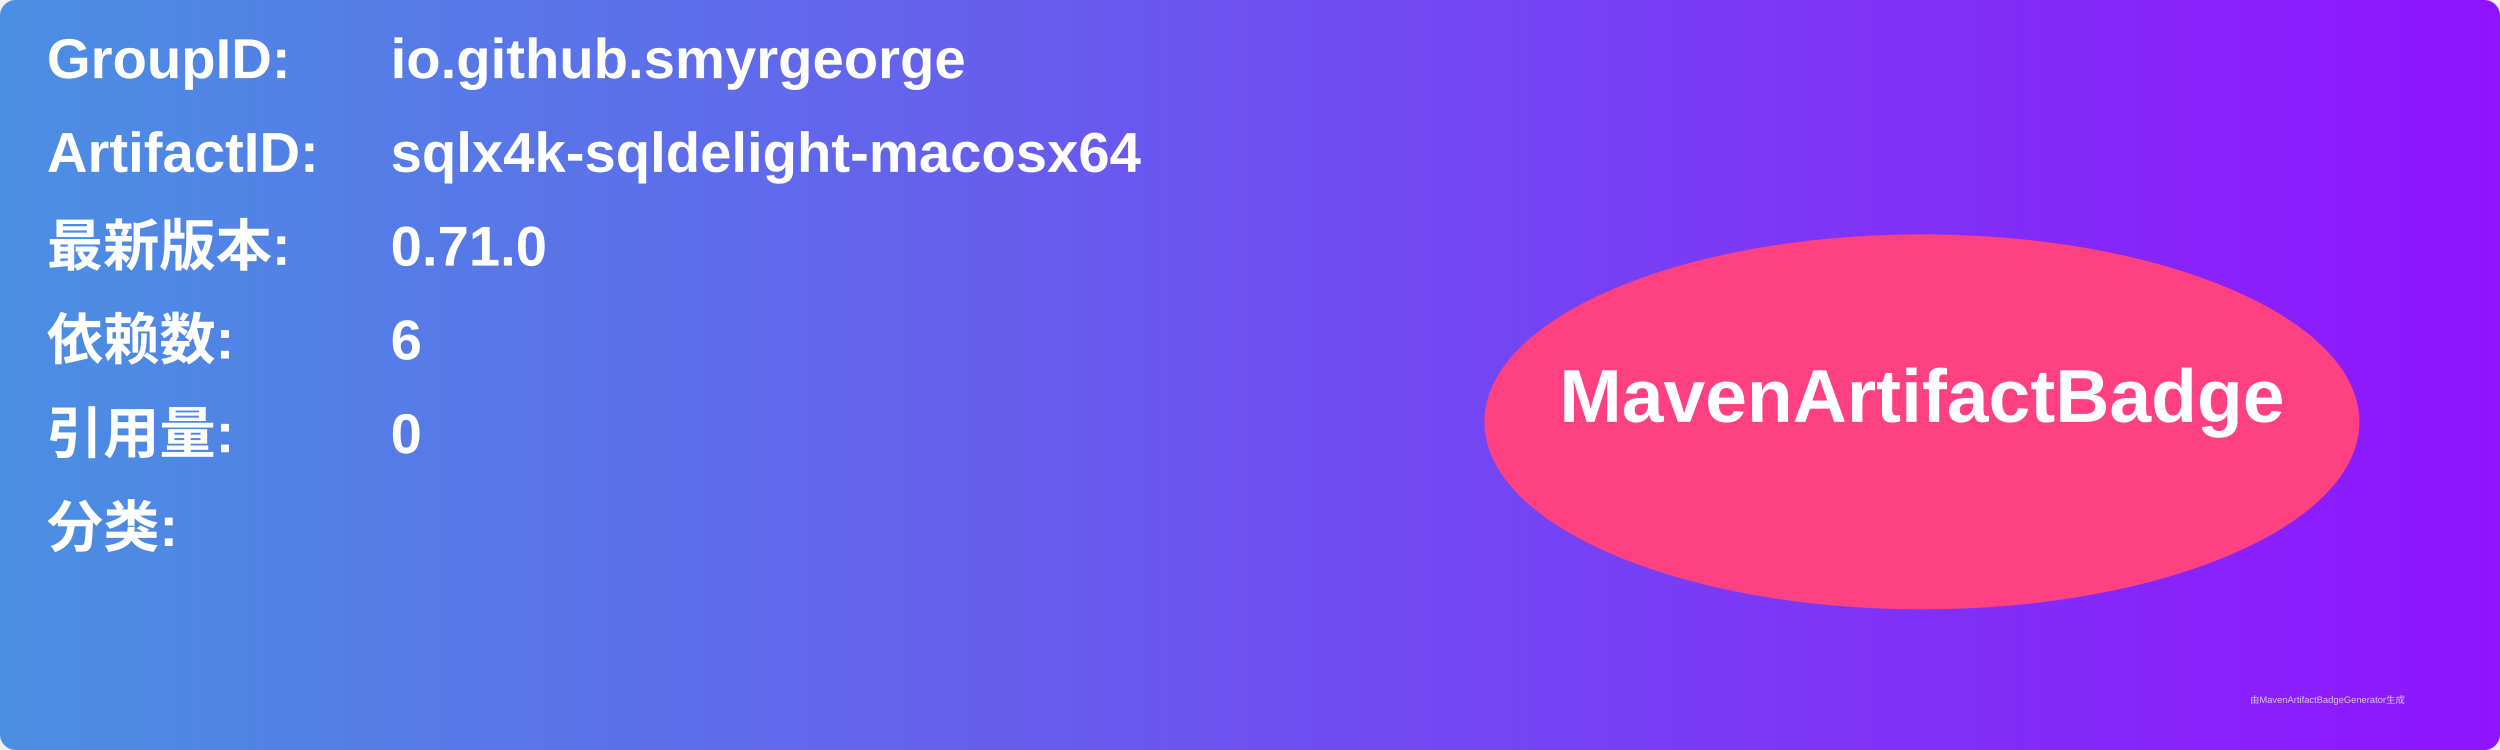
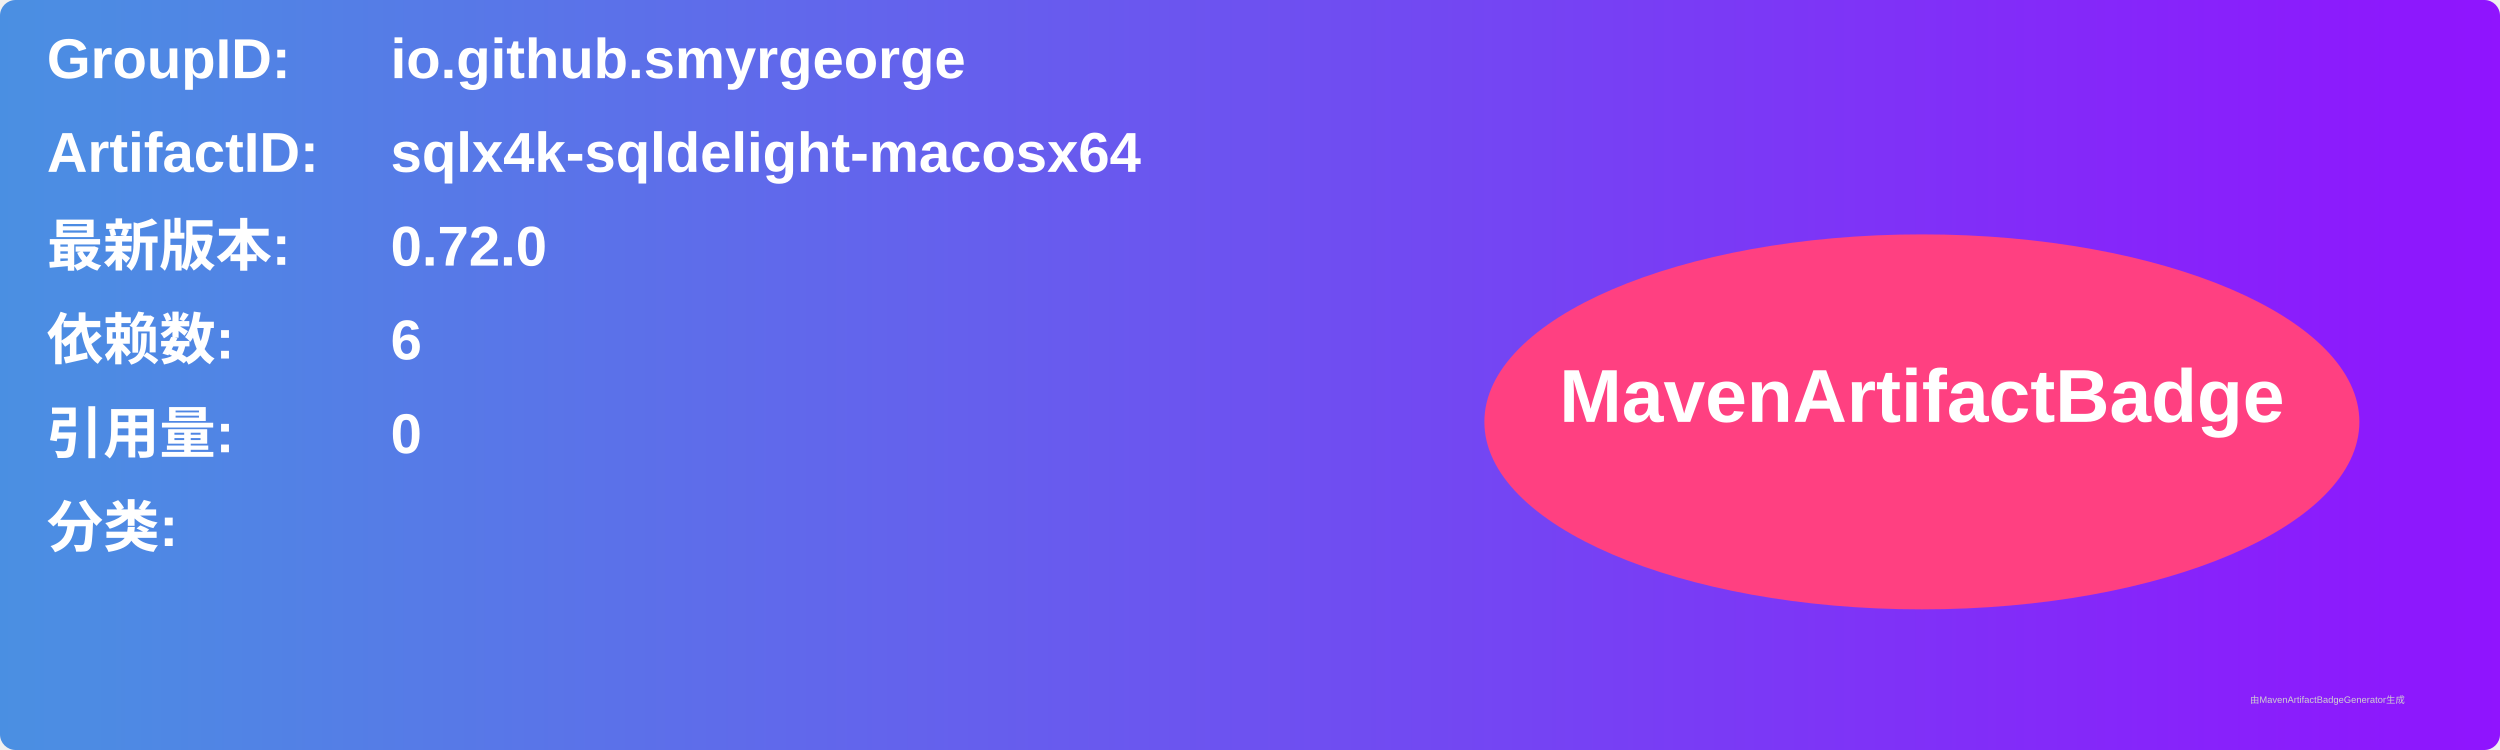
<svg xmlns="http://www.w3.org/2000/svg" width="800" height="240" viewBox="0 0 800 240">
  <linearGradient id="grad" x1="0%" y1="0%" x2="100%" y2="0%">
    <stop offset="0%" stop-color="#4a90e2" />
    <stop offset="100%" stop-color="#9013fe" />
  </linearGradient>
  <rect width="100%" height="100%" rx="5" ry="5" fill="url(#grad)" />
  <g transform="translate(15, 15)">
    <text x="0" y="10" font-family="Arial" font-size="18" fill="white" font-weight="bold" width="260">GroupID:</text>
    <text x="110" y="10" font-family="Arial" font-size="18" fill="white" font-weight="bold" width="460">io.github.smyrgeorge</text>
    <text x="0" y="40" font-family="Arial" font-size="18" fill="white" font-weight="bold" width="260">ArtifactID:</text>
    <text x="110" y="40" font-family="Arial" font-size="18" fill="white" font-weight="bold" width="460">sqlx4k-sqldelight-macosx64</text>
    <text x="0" y="70" font-family="Arial" font-size="18" fill="white" font-weight="bold">最新版本:</text>
    <text x="110" y="70" font-family="Arial" font-size="18" fill="white" font-weight="bold">
-       <tspan font-weight="bold">0.71.0</tspan>
+       <tspan font-weight="bold">0.72.0</tspan>
    </text>
    <text x="0" y="100" font-family="Arial" font-size="18" fill="white" font-weight="bold">依赖数: </text>
    <text x="110" y="100" font-family="Arial" font-size="18" fill="white">
      <tspan font-weight="bold">6</tspan>
    </text>
    <text x="0" y="130" font-family="Arial" font-size="18" fill="white" font-weight="bold">引用量: </text>
    <text x="110" y="130" font-family="Arial" font-size="18" fill="white">
      <tspan font-weight="bold">0</tspan>
    </text>
    <text x="0" y="160" font-family="Arial" font-size="18" fill="white" font-weight="bold">分类:</text>
    <text x="10" y="190" font-family="Arial" font-size="10" fill="white">
      <tspan font-weight="bold" />
    </text>
    <ellipse cx="600" cy="120" rx="140" ry="60" fill="#ff4081" />
    <text x="600" y="120" text-anchor="middle" font-family="Arial" font-size="24" fill="white" font-weight="bold">MavenArtifactBadge</text>
  </g>
  <text x="720" y="225" font-family="Arial" font-size="3" fill="#d0d0d0">由MavenArtifactBadgeGenerator生成</text>
</svg>
